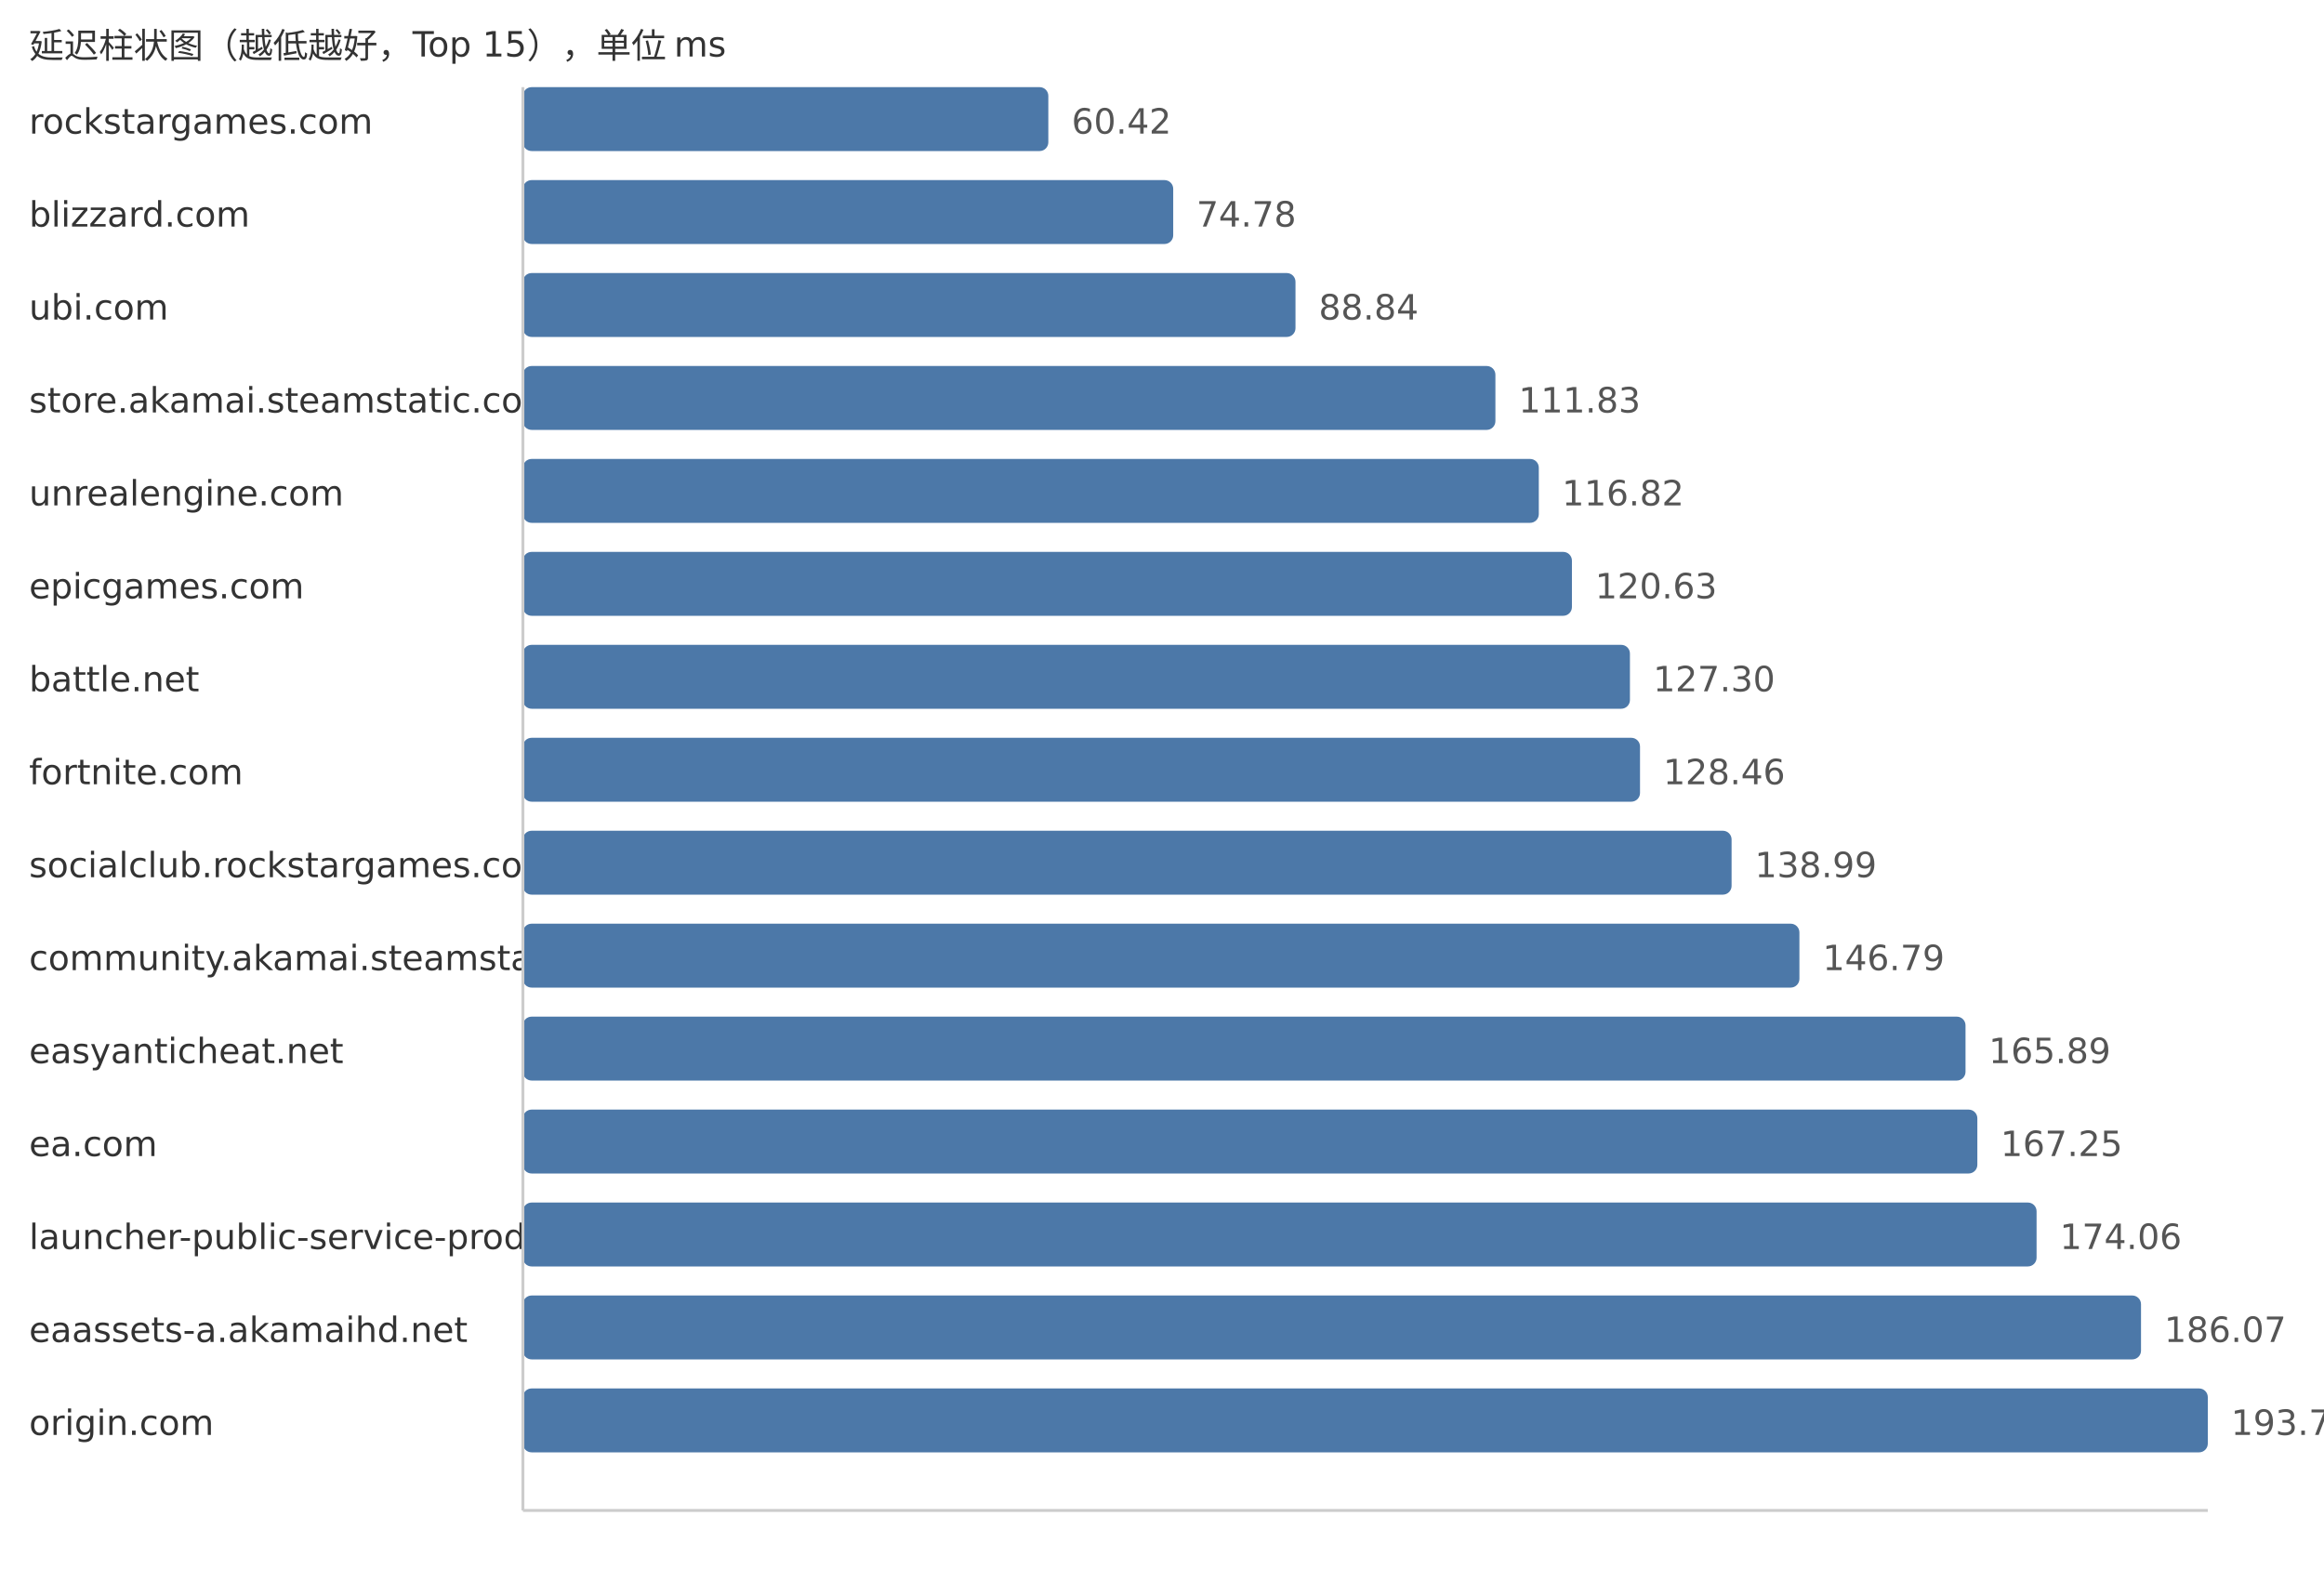
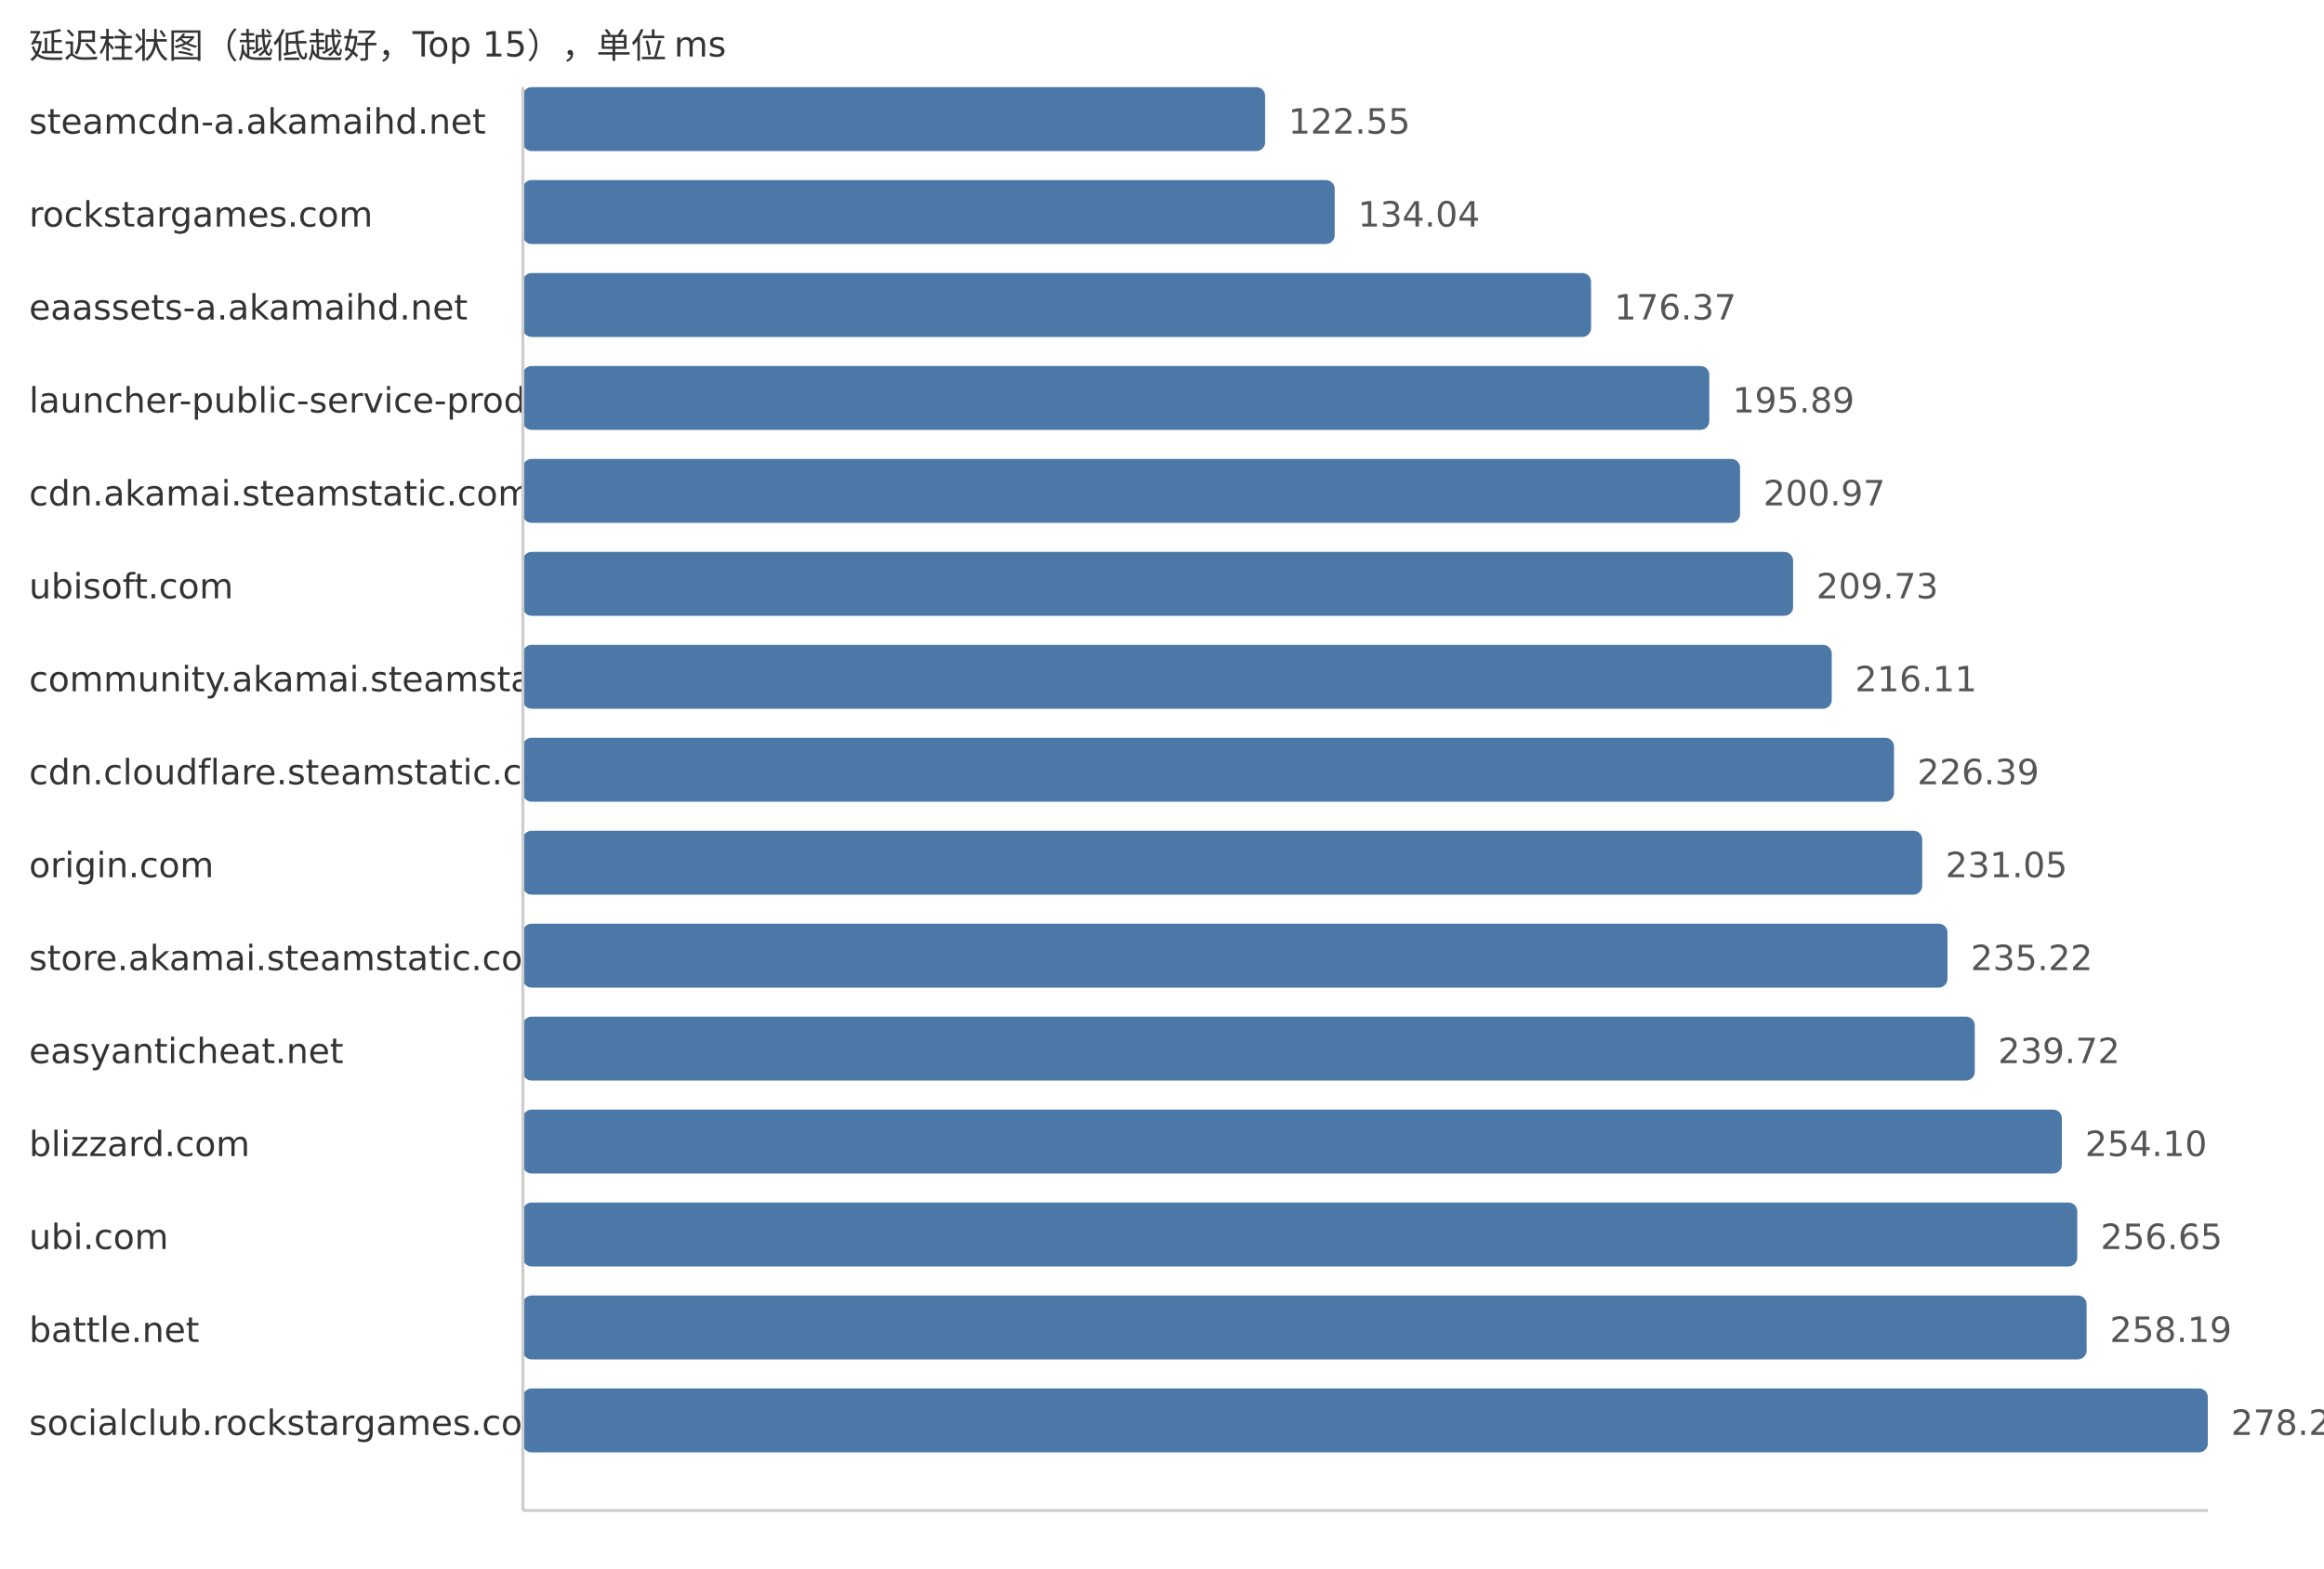
<svg xmlns="http://www.w3.org/2000/svg" width="800" height="540">
  <style> .label{font-family:DejaVu Sans,Verdana,Geneva,sans-serif;font-size:12px;fill:#333} .value{font-family:DejaVu Sans,Verdana,Geneva,sans-serif;font-size:12px;fill:#555} </style>
  <text x="10" y="20" class="label">延迟柱状图（越低越好，Top 15），单位 ms</text>
-   <text x="10" y="46" class="label">rockstargames.com</text>
-   <rect x="180" y="30" width="180.87" height="22" fill="#4c78a8" rx="3" />
-   <text x="368.87" y="46" class="value">60.42</text>
-   <text x="10" y="78" class="label">blizzard.com</text>
-   <rect x="180" y="62" width="223.86" height="22" fill="#4c78a8" rx="3" />
-   <text x="411.86" y="78" class="value">74.78</text>
-   <text x="10" y="110" class="label">ubi.com</text>
-   <rect x="180" y="94" width="265.95" height="22" fill="#4c78a8" rx="3" />
-   <text x="453.95" y="110" class="value">88.84</text>
-   <text x="10" y="142" class="label">store.akamai.steamstatic.com</text>
-   <rect x="180" y="126" width="334.77" height="22" fill="#4c78a8" rx="3" />
-   <text x="522.77" y="142" class="value">111.83</text>
-   <text x="10" y="174" class="label">unrealengine.com</text>
-   <rect x="180" y="158" width="349.71" height="22" fill="#4c78a8" rx="3" />
-   <text x="537.71" y="174" class="value">116.82</text>
-   <text x="10" y="206" class="label">epicgames.com</text>
-   <rect x="180" y="190" width="361.11" height="22" fill="#4c78a8" rx="3" />
-   <text x="549.11" y="206" class="value">120.63</text>
-   <text x="10" y="238" class="label">battle.net</text>
-   <rect x="180" y="222" width="381.08" height="22" fill="#4c78a8" rx="3" />
-   <text x="569.08" y="238" class="value">127.30</text>
-   <text x="10" y="270" class="label">fortnite.com</text>
-   <rect x="180" y="254" width="384.55" height="22" fill="#4c78a8" rx="3" />
-   <text x="572.55" y="270" class="value">128.46</text>
-   <text x="10" y="302" class="label">socialclub.rockstargames.com</text>
-   <rect x="180" y="286" width="416.07" height="22" fill="#4c78a8" rx="3" />
-   <text x="604.07" y="302" class="value">138.99</text>
-   <text x="10" y="334" class="label">community.akamai.steamstatic.com</text>
-   <rect x="180" y="318" width="439.42" height="22" fill="#4c78a8" rx="3" />
-   <text x="627.42" y="334" class="value">146.79</text>
+   <text x="10" y="46" class="label">steamcdn-a.akamaihd.net</text>
+   <rect x="180" y="30" width="255.5" height="22" fill="#4c78a8" rx="3" />
+   <text x="443.5" y="46" class="value">122.55</text>
+   <text x="10" y="78" class="label">rockstargames.com</text>
+   <rect x="180" y="62" width="279.45" height="22" fill="#4c78a8" rx="3" />
+   <text x="467.45" y="78" class="value">134.04</text>
+   <text x="10" y="110" class="label">eaassets-a.akamaihd.net</text>
+   <rect x="180" y="94" width="367.7" height="22" fill="#4c78a8" rx="3" />
+   <text x="555.7" y="110" class="value">176.37</text>
+   <text x="10" y="142" class="label">launcher-public-service-prod06.ol.epicgames.com</text>
+   <rect x="180" y="126" width="408.4" height="22" fill="#4c78a8" rx="3" />
+   <text x="596.4" y="142" class="value">195.89</text>
+   <text x="10" y="174" class="label">cdn.akamai.steamstatic.com</text>
+   <rect x="180" y="158" width="418.99" height="22" fill="#4c78a8" rx="3" />
+   <text x="606.99" y="174" class="value">200.97</text>
+   <text x="10" y="206" class="label">ubisoft.com</text>
+   <rect x="180" y="190" width="437.25" height="22" fill="#4c78a8" rx="3" />
+   <text x="625.25" y="206" class="value">209.73</text>
+   <text x="10" y="238" class="label">community.akamai.steamstatic.com</text>
+   <rect x="180" y="222" width="450.55" height="22" fill="#4c78a8" rx="3" />
+   <text x="638.55" y="238" class="value">216.11</text>
+   <text x="10" y="270" class="label">cdn.cloudflare.steamstatic.com</text>
+   <rect x="180" y="254" width="471.98" height="22" fill="#4c78a8" rx="3" />
+   <text x="659.98" y="270" class="value">226.39</text>
+   <text x="10" y="302" class="label">origin.com</text>
+   <rect x="180" y="286" width="481.7" height="22" fill="#4c78a8" rx="3" />
+   <text x="669.7" y="302" class="value">231.05</text>
+   <text x="10" y="334" class="label">store.akamai.steamstatic.com</text>
+   <rect x="180" y="318" width="490.39" height="22" fill="#4c78a8" rx="3" />
+   <text x="678.39" y="334" class="value">235.22</text>
  <text x="10" y="366" class="label">easyanticheat.net</text>
-   <rect x="180" y="350" width="496.6" height="22" fill="#4c78a8" rx="3" />
-   <text x="684.6" y="366" class="value">165.89</text>
-   <text x="10" y="398" class="label">ea.com</text>
-   <rect x="180" y="382" width="500.67" height="22" fill="#4c78a8" rx="3" />
-   <text x="688.67" y="398" class="value">167.25</text>
-   <text x="10" y="430" class="label">launcher-public-service-prod06.ol.epicgames.com</text>
-   <rect x="180" y="414" width="521.06" height="22" fill="#4c78a8" rx="3" />
-   <text x="709.06" y="430" class="value">174.06</text>
-   <text x="10" y="462" class="label">eaassets-a.akamaihd.net</text>
-   <rect x="180" y="446" width="557.01" height="22" fill="#4c78a8" rx="3" />
-   <text x="745.01" y="462" class="value">186.07</text>
-   <text x="10" y="494" class="label">origin.com</text>
+   <rect x="180" y="350" width="499.78" height="22" fill="#4c78a8" rx="3" />
+   <text x="687.78" y="366" class="value">239.72</text>
+   <text x="10" y="398" class="label">blizzard.com</text>
+   <rect x="180" y="382" width="529.76" height="22" fill="#4c78a8" rx="3" />
+   <text x="717.76" y="398" class="value">254.10</text>
+   <text x="10" y="430" class="label">ubi.com</text>
+   <rect x="180" y="414" width="535.07" height="22" fill="#4c78a8" rx="3" />
+   <text x="723.07" y="430" class="value">256.65</text>
+   <text x="10" y="462" class="label">battle.net</text>
+   <rect x="180" y="446" width="538.28" height="22" fill="#4c78a8" rx="3" />
+   <text x="726.28" y="462" class="value">258.19</text>
+   <text x="10" y="494" class="label">socialclub.rockstargames.com</text>
  <rect x="180" y="478" width="580.0" height="22" fill="#4c78a8" rx="3" />
-   <text x="768.0" y="494" class="value">193.75</text>
+   <text x="768.0" y="494" class="value">278.20</text>
  <line x1="180" y1="30" x2="180" y2="520" stroke="#ccc" />
  <line x1="180" y1="520" x2="760" y2="520" stroke="#ccc" />
</svg>
